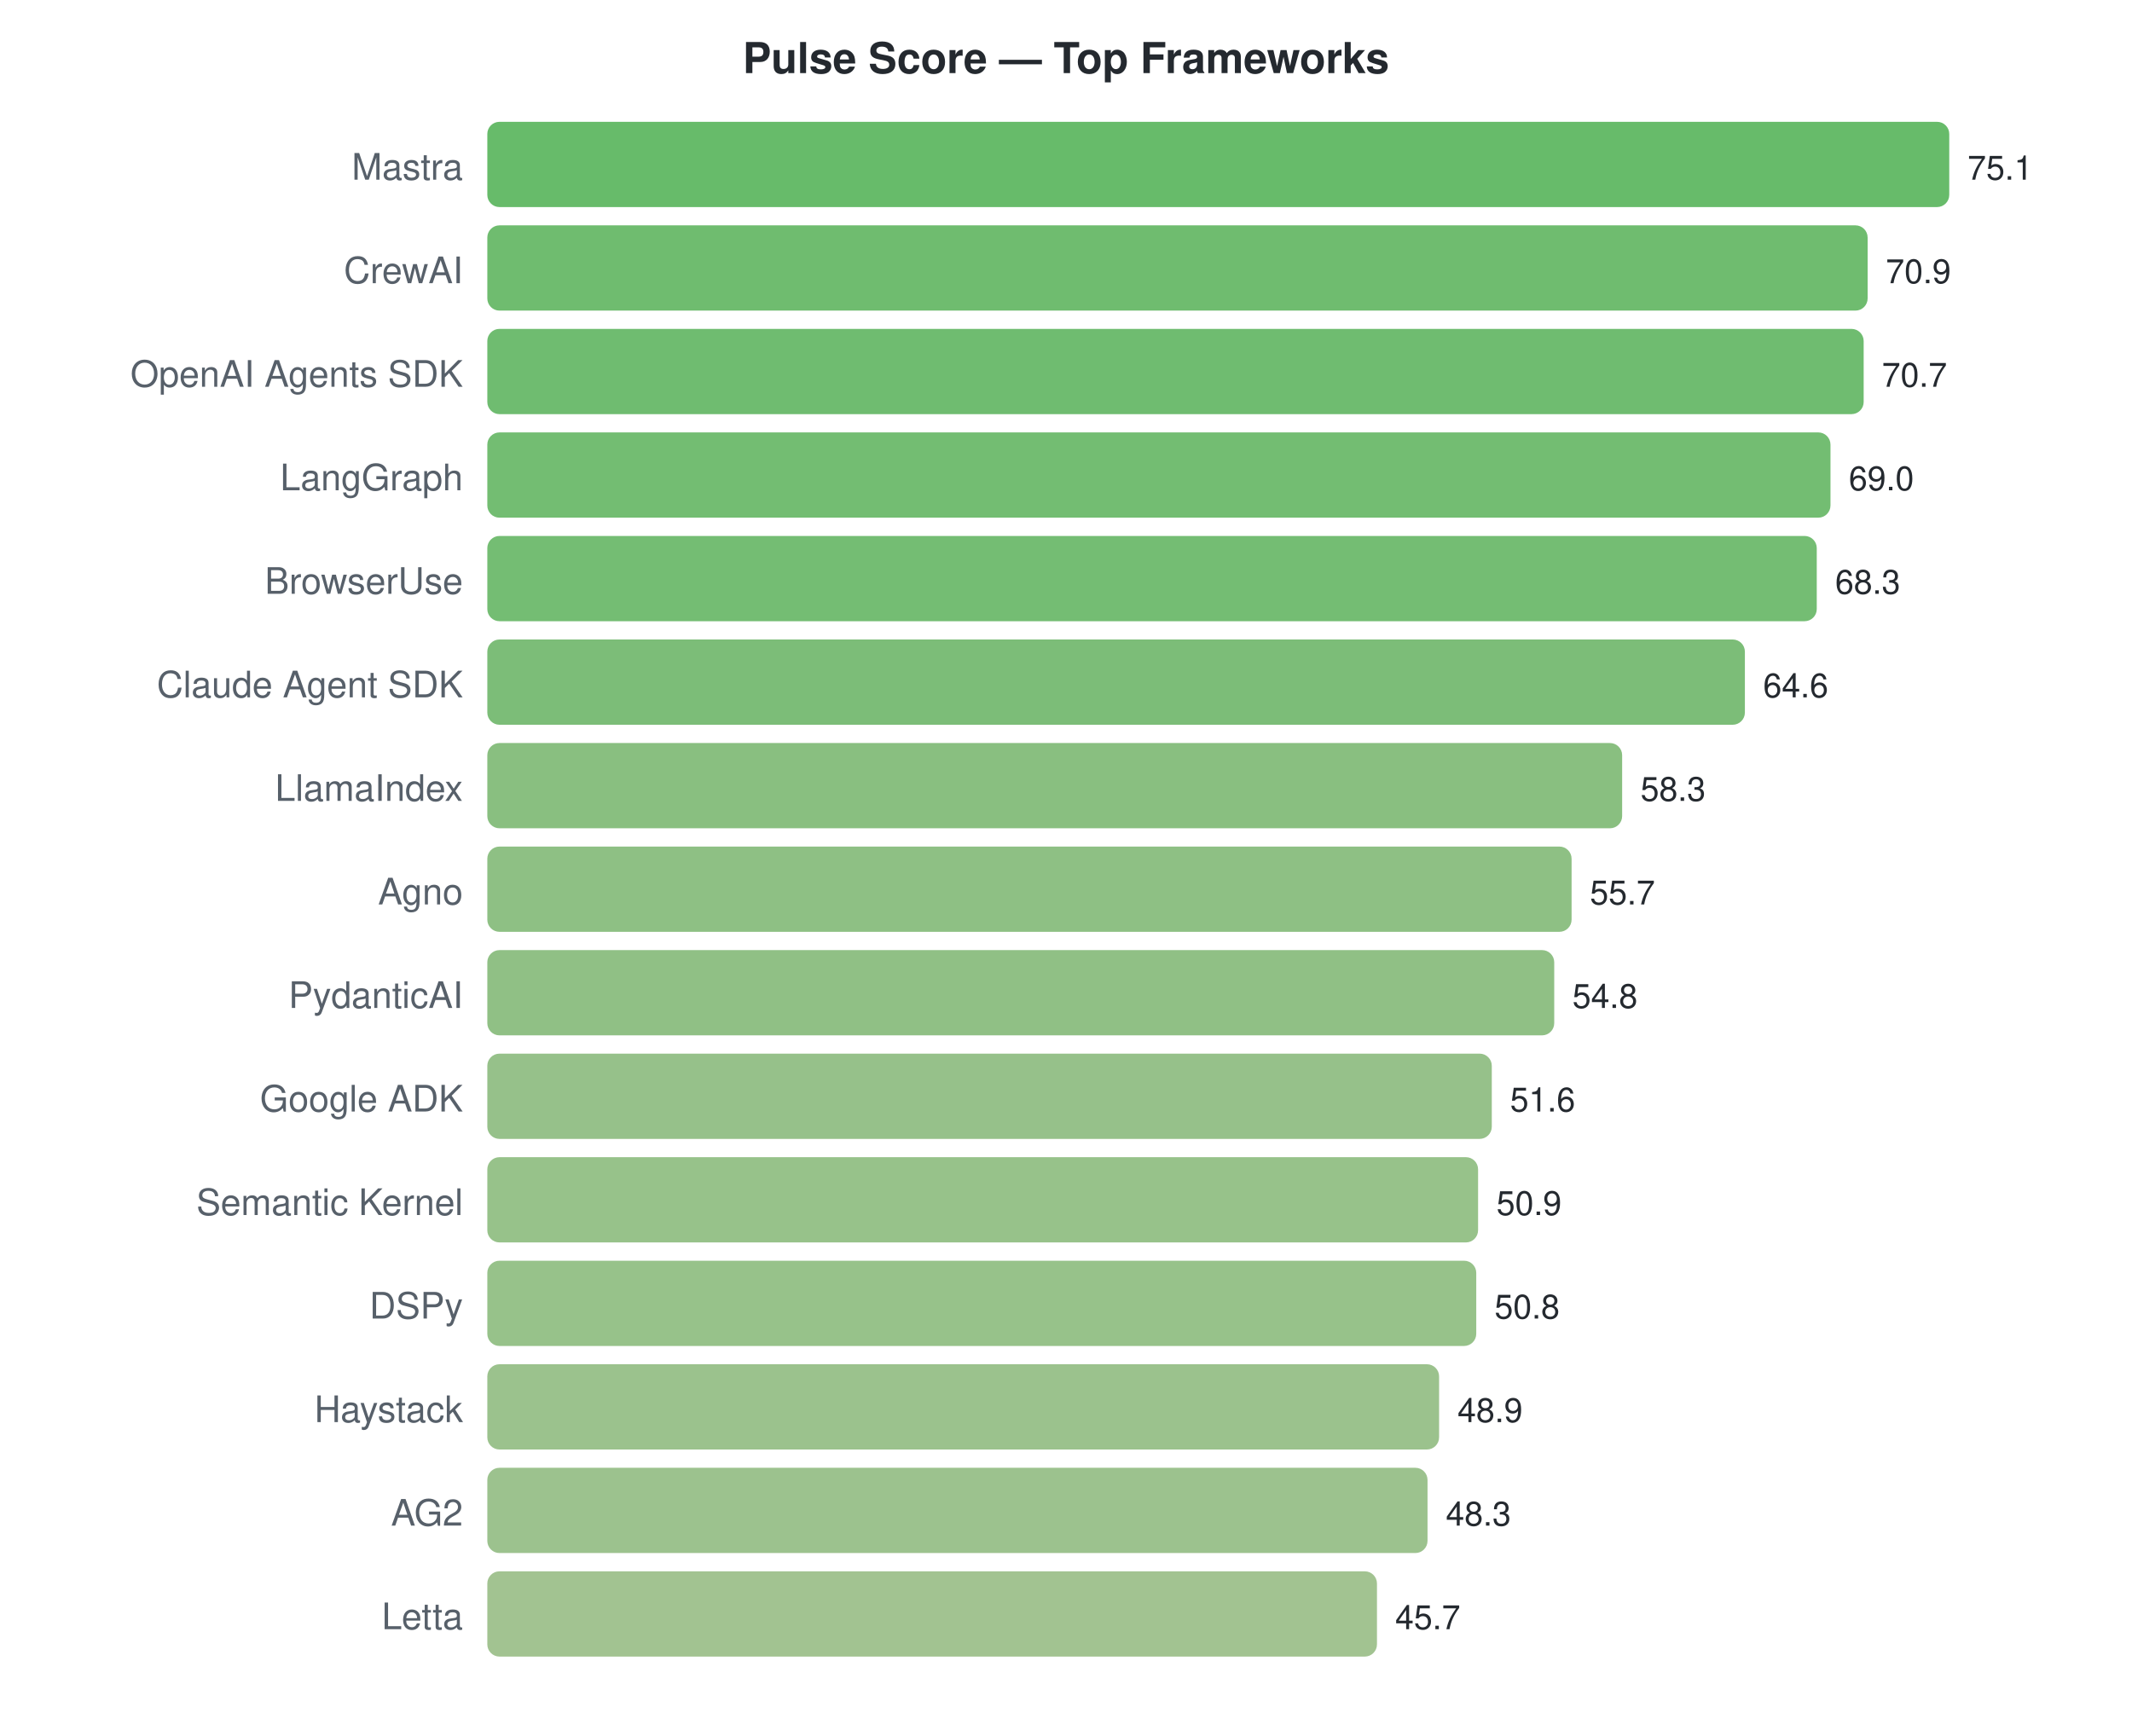
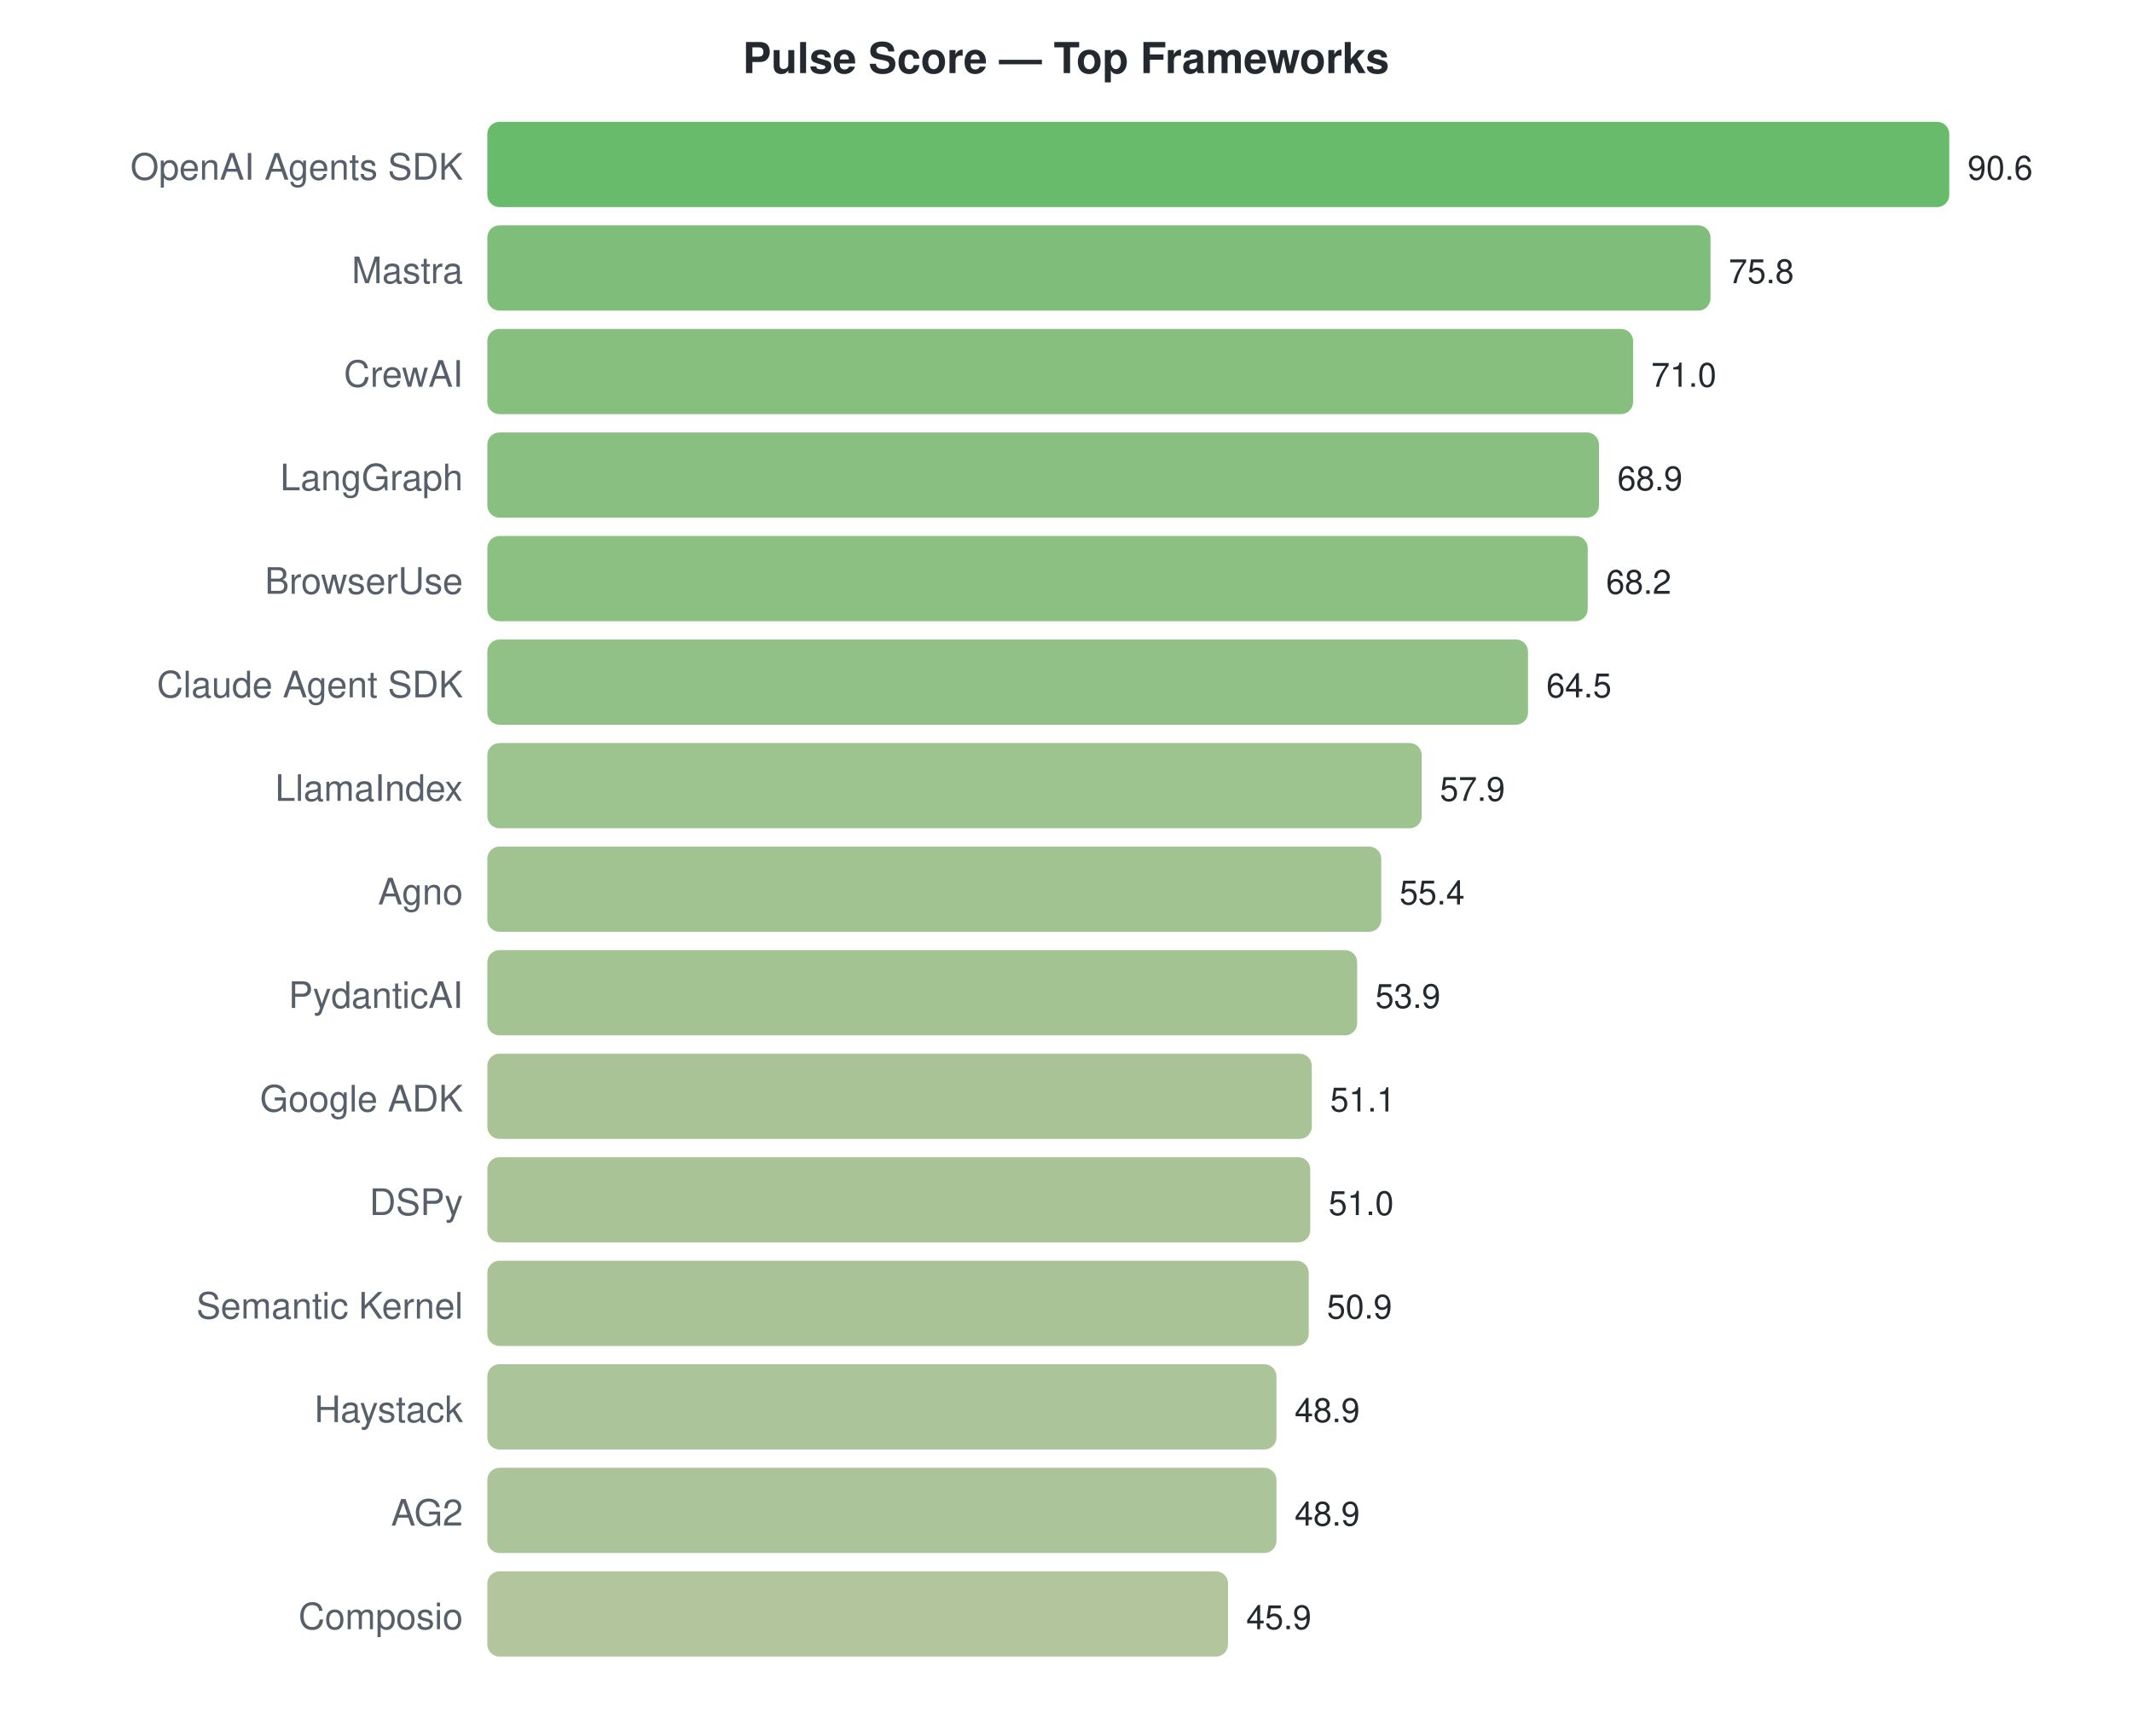
<svg xmlns="http://www.w3.org/2000/svg" width="700" height="570">
  <style>text { font-family: -apple-system, BlinkMacSystemFont, "Segoe UI", Helvetica, Arial, sans-serif; }</style>
  <text x="350" y="24" text-anchor="middle" font-size="14" font-weight="bold" fill="#24292f">Pulse Score — Top Frameworks</text>
-   <text x="152" y="59" text-anchor="end" font-size="12" fill="#57606a">Mastra</text>
+   <text x="152" y="59" text-anchor="end" font-size="12" fill="#57606a">OpenAI Agents SDK</text>
  <rect x="160" y="40" width="480.0" height="28" rx="4" fill="#4caf50" opacity="0.85" />
-   <text x="646.0" y="59" font-size="11" fill="#24292f">75.1</text>
-   <text x="152" y="93" text-anchor="end" font-size="12" fill="#57606a">CrewAI</text>
-   <rect x="160" y="74" width="453.2" height="28" rx="4" fill="#56b056" opacity="0.85" />
-   <text x="619.156" y="93" font-size="11" fill="#24292f">70.9</text>
-   <text x="152" y="127" text-anchor="end" font-size="12" fill="#57606a">OpenAI Agents SDK</text>
-   <rect x="160" y="108" width="451.9" height="28" rx="4" fill="#56b057" opacity="0.85" />
-   <text x="617.877" y="127" font-size="11" fill="#24292f">70.7</text>
+   <text x="646.0" y="59" font-size="11" fill="#24292f">90.6</text>
+   <text x="152" y="93" text-anchor="end" font-size="12" fill="#57606a">Mastra</text>
+   <rect x="160" y="74" width="401.6" height="28" rx="4" fill="#69b363" opacity="0.85" />
+   <text x="567.589" y="93" font-size="11" fill="#24292f">75.8</text>
+   <text x="152" y="127" text-anchor="end" font-size="12" fill="#57606a">CrewAI</text>
+   <rect x="160" y="108" width="376.2" height="28" rx="4" fill="#72b469" opacity="0.85" />
+   <text x="542.159" y="127" font-size="11" fill="#24292f">71.0</text>
  <text x="152" y="161" text-anchor="end" font-size="12" fill="#57606a">LangGraph</text>
-   <rect x="160" y="142" width="441.0" height="28" rx="4" fill="#5ab159" opacity="0.85" />
-   <text x="607.012" y="161" font-size="11" fill="#24292f">69.0</text>
+   <rect x="160" y="142" width="365.0" height="28" rx="4" fill="#76b46c" opacity="0.85" />
+   <text x="531.033" y="161" font-size="11" fill="#24292f">68.9</text>
  <text x="152" y="195" text-anchor="end" font-size="12" fill="#57606a">BrowserUse</text>
-   <rect x="160" y="176" width="436.5" height="28" rx="4" fill="#5cb15a" opacity="0.85" />
-   <text x="602.538" y="195" font-size="11" fill="#24292f">68.3</text>
+   <rect x="160" y="176" width="361.3" height="28" rx="4" fill="#78b56d" opacity="0.85" />
+   <text x="527.325" y="195" font-size="11" fill="#24292f">68.2</text>
  <text x="152" y="229" text-anchor="end" font-size="12" fill="#57606a">Claude Agent SDK</text>
-   <rect x="160" y="210" width="412.9" height="28" rx="4" fill="#65b260" opacity="0.85" />
-   <text x="578.889" y="229" font-size="11" fill="#24292f">64.6</text>
+   <rect x="160" y="210" width="341.7" height="28" rx="4" fill="#7fb672" opacity="0.85" />
+   <text x="507.722" y="229" font-size="11" fill="#24292f">64.5</text>
  <text x="152" y="263" text-anchor="end" font-size="12" fill="#57606a">LlamaIndex</text>
-   <rect x="160" y="244" width="372.6" height="28" rx="4" fill="#74b46a" opacity="0.85" />
-   <text x="538.623" y="263" font-size="11" fill="#24292f">58.3</text>
+   <rect x="160" y="244" width="306.8" height="28" rx="4" fill="#8cb87b" opacity="0.85" />
+   <text x="472.755" y="263" font-size="11" fill="#24292f">57.9</text>
  <text x="152" y="297" text-anchor="end" font-size="12" fill="#57606a">Agno</text>
-   <rect x="160" y="278" width="356.0" height="28" rx="4" fill="#7ab56e" opacity="0.85" />
-   <text x="522.005" y="297" font-size="11" fill="#24292f">55.7</text>
+   <rect x="160" y="278" width="293.5" height="28" rx="4" fill="#91b87e" opacity="0.85" />
+   <text x="459.51" y="297" font-size="11" fill="#24292f">55.4</text>
  <text x="152" y="331" text-anchor="end" font-size="12" fill="#57606a">PydanticAI</text>
-   <rect x="160" y="312" width="350.3" height="28" rx="4" fill="#7cb570" opacity="0.85" />
-   <text x="516.253" y="331" font-size="11" fill="#24292f">54.8</text>
+   <rect x="160" y="312" width="285.6" height="28" rx="4" fill="#94b980" opacity="0.85" />
+   <text x="451.563" y="331" font-size="11" fill="#24292f">53.9</text>
  <text x="152" y="365" text-anchor="end" font-size="12" fill="#57606a">Google ADK</text>
-   <rect x="160" y="346" width="329.8" height="28" rx="4" fill="#84b675" opacity="0.85" />
-   <text x="495.8" y="365" font-size="11" fill="#24292f">51.6</text>
-   <text x="152" y="399" text-anchor="end" font-size="12" fill="#57606a">Semantic Kernel</text>
-   <rect x="160" y="380" width="325.3" height="28" rx="4" fill="#85b776" opacity="0.85" />
-   <text x="491.326" y="399" font-size="11" fill="#24292f">50.9</text>
-   <text x="152" y="433" text-anchor="end" font-size="12" fill="#57606a">DSPy</text>
-   <rect x="160" y="414" width="324.7" height="28" rx="4" fill="#85b776" opacity="0.85" />
-   <text x="490.687" y="433" font-size="11" fill="#24292f">50.8</text>
+   <rect x="160" y="346" width="270.7" height="28" rx="4" fill="#9ab984" opacity="0.85" />
+   <text x="436.728" y="365" font-size="11" fill="#24292f">51.1</text>
+   <text x="152" y="399" text-anchor="end" font-size="12" fill="#57606a">DSPy</text>
+   <rect x="160" y="380" width="270.2" height="28" rx="4" fill="#9ab984" opacity="0.85" />
+   <text x="436.199" y="399" font-size="11" fill="#24292f">51.0</text>
+   <text x="152" y="433" text-anchor="end" font-size="12" fill="#57606a">Semantic Kernel</text>
+   <rect x="160" y="414" width="269.7" height="28" rx="4" fill="#9ab984" opacity="0.85" />
+   <text x="435.669" y="433" font-size="11" fill="#24292f">50.9</text>
  <text x="152" y="467" text-anchor="end" font-size="12" fill="#57606a">Haystack</text>
-   <rect x="160" y="448" width="312.5" height="28" rx="4" fill="#8ab779" opacity="0.85" />
-   <text x="478.543" y="467" font-size="11" fill="#24292f">48.9</text>
+   <rect x="160" y="448" width="259.1" height="28" rx="4" fill="#9eba87" opacity="0.85" />
+   <text x="425.073" y="467" font-size="11" fill="#24292f">48.9</text>
  <text x="152" y="501" text-anchor="end" font-size="12" fill="#57606a">AG2</text>
-   <rect x="160" y="482" width="308.7" height="28" rx="4" fill="#8bb77a" opacity="0.85" />
-   <text x="474.708" y="501" font-size="11" fill="#24292f">48.3</text>
-   <text x="152" y="535" text-anchor="end" font-size="12" fill="#57606a">Letta</text>
-   <rect x="160" y="516" width="292.1" height="28" rx="4" fill="#92b87e" opacity="0.85" />
-   <text x="458.091" y="535" font-size="11" fill="#24292f">45.7</text>
+   <rect x="160" y="482" width="259.1" height="28" rx="4" fill="#9eba87" opacity="0.85" />
+   <text x="425.073" y="501" font-size="11" fill="#24292f">48.9</text>
+   <text x="152" y="535" text-anchor="end" font-size="12" fill="#57606a">Composio</text>
+   <rect x="160" y="516" width="243.2" height="28" rx="4" fill="#a4bb8b" opacity="0.85" />
+   <text x="409.179" y="535" font-size="11" fill="#24292f">45.9</text>
</svg>
